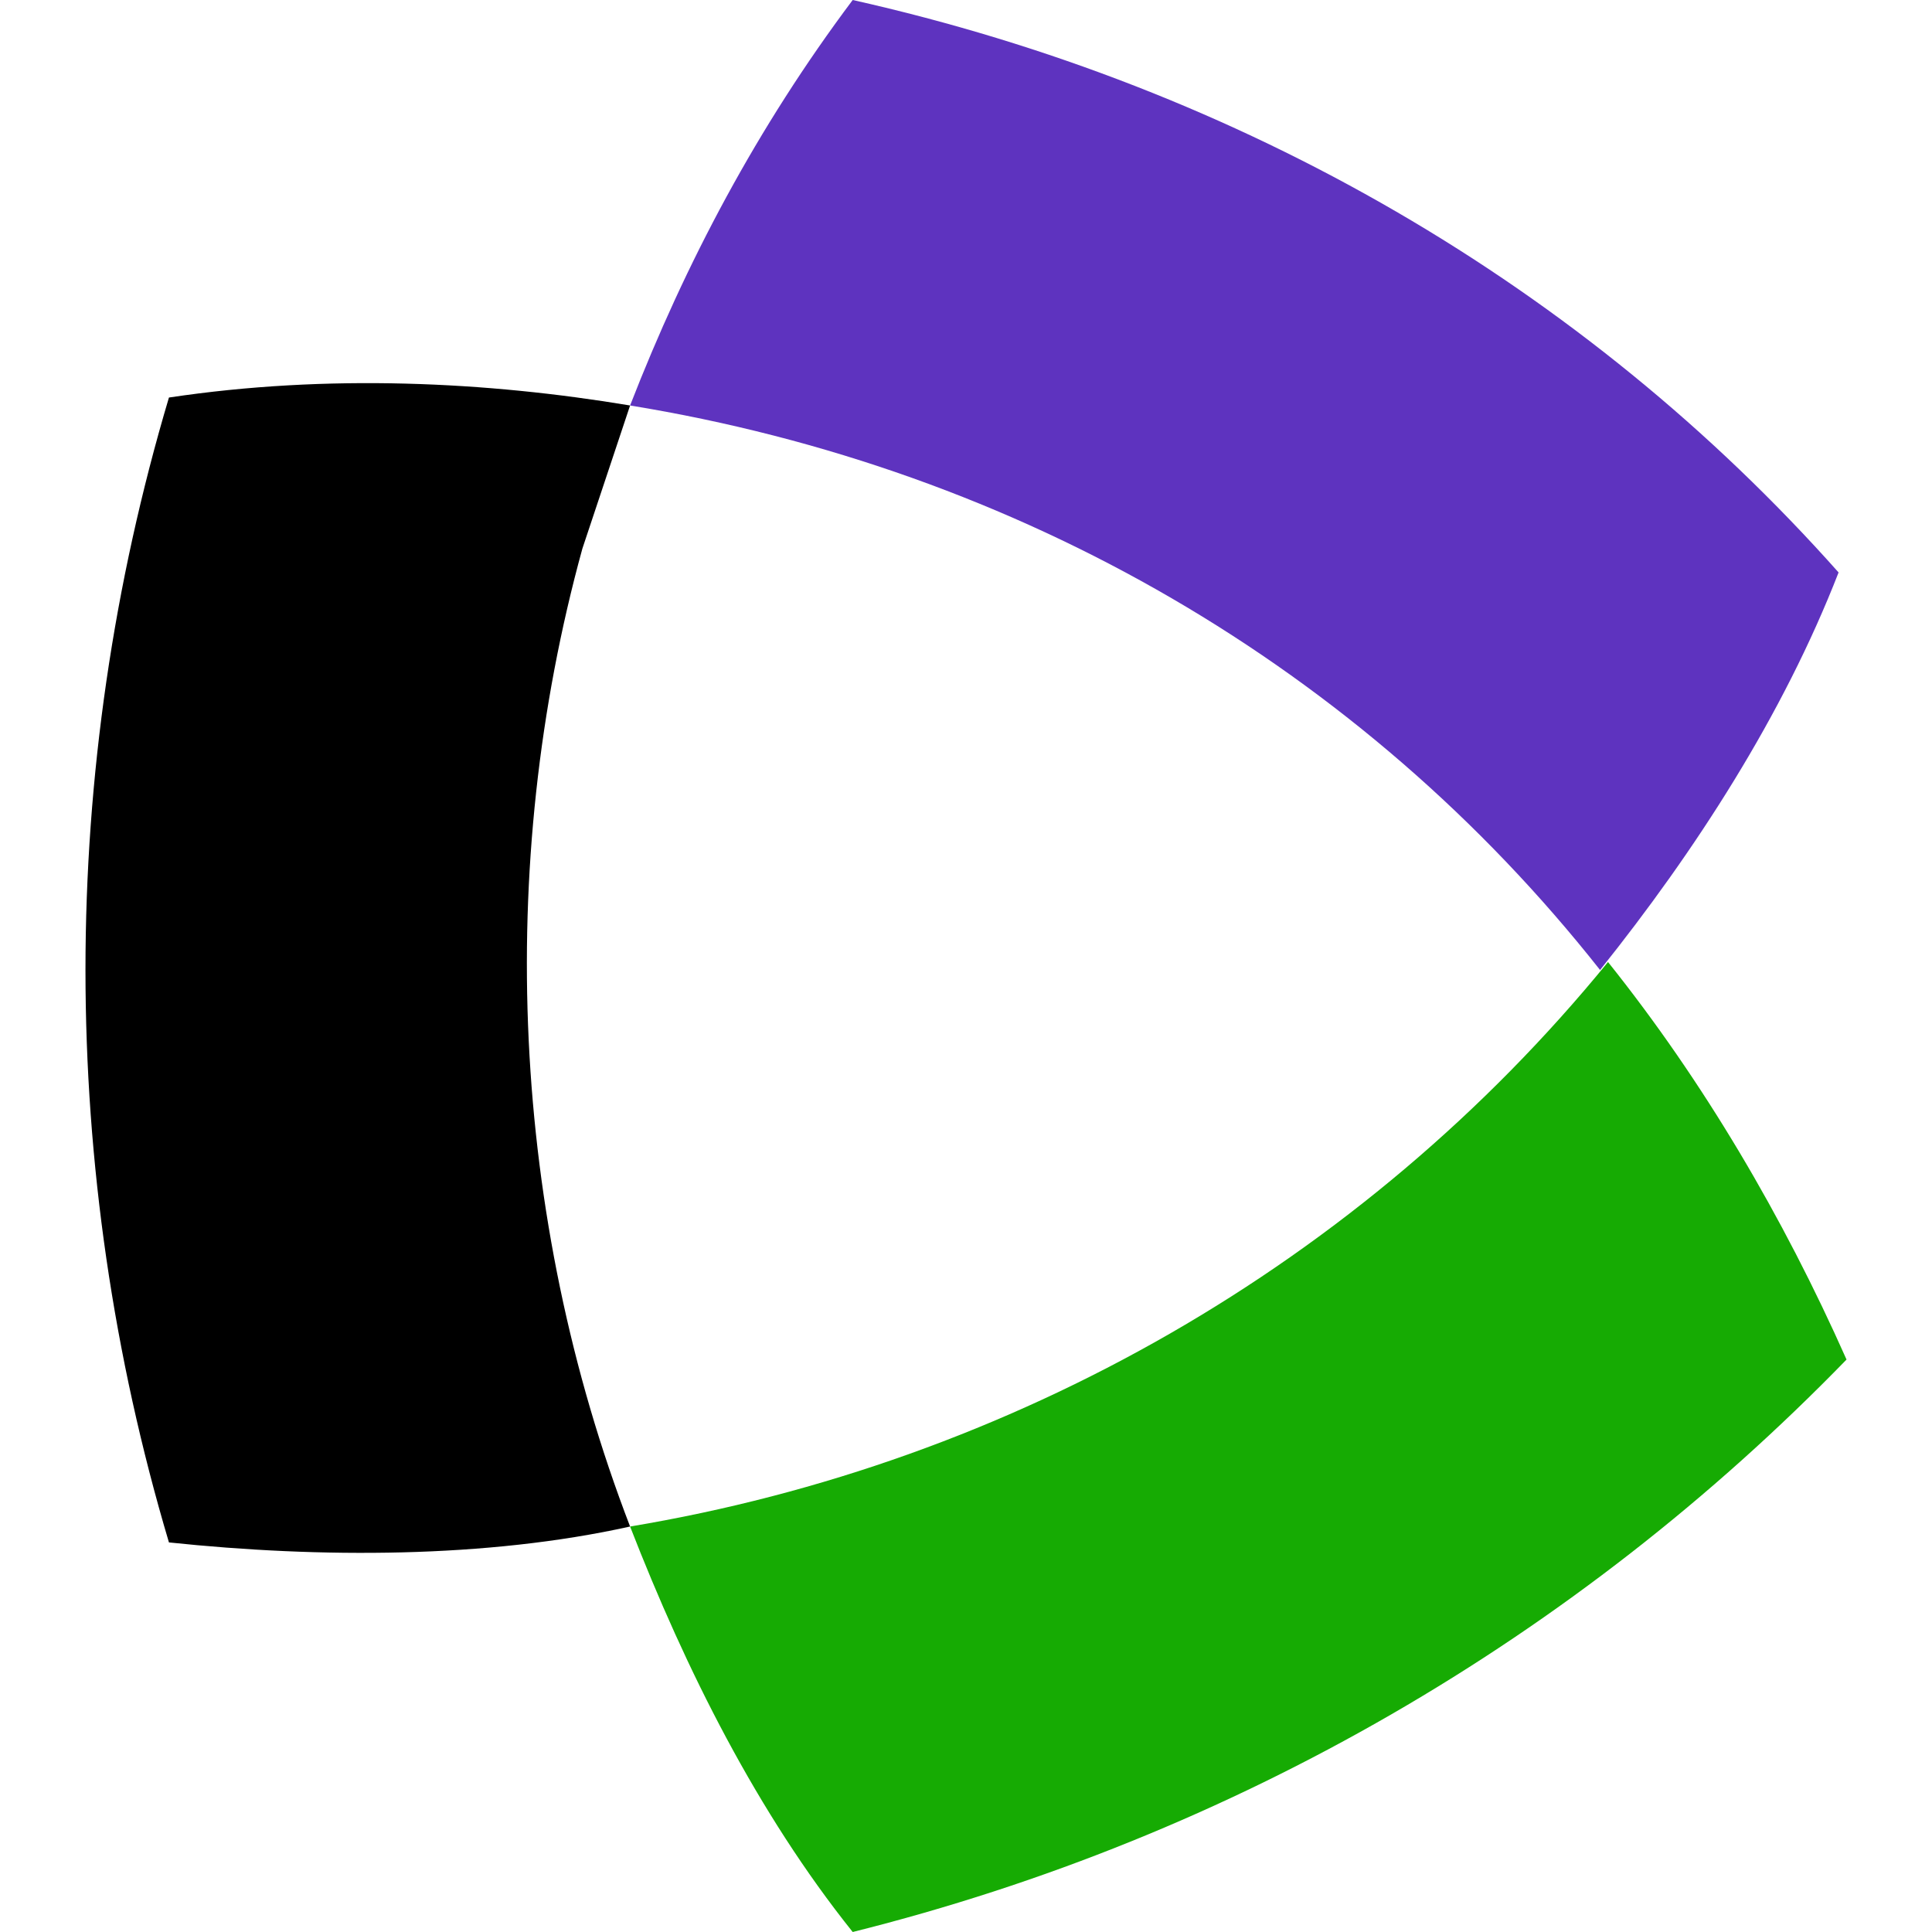
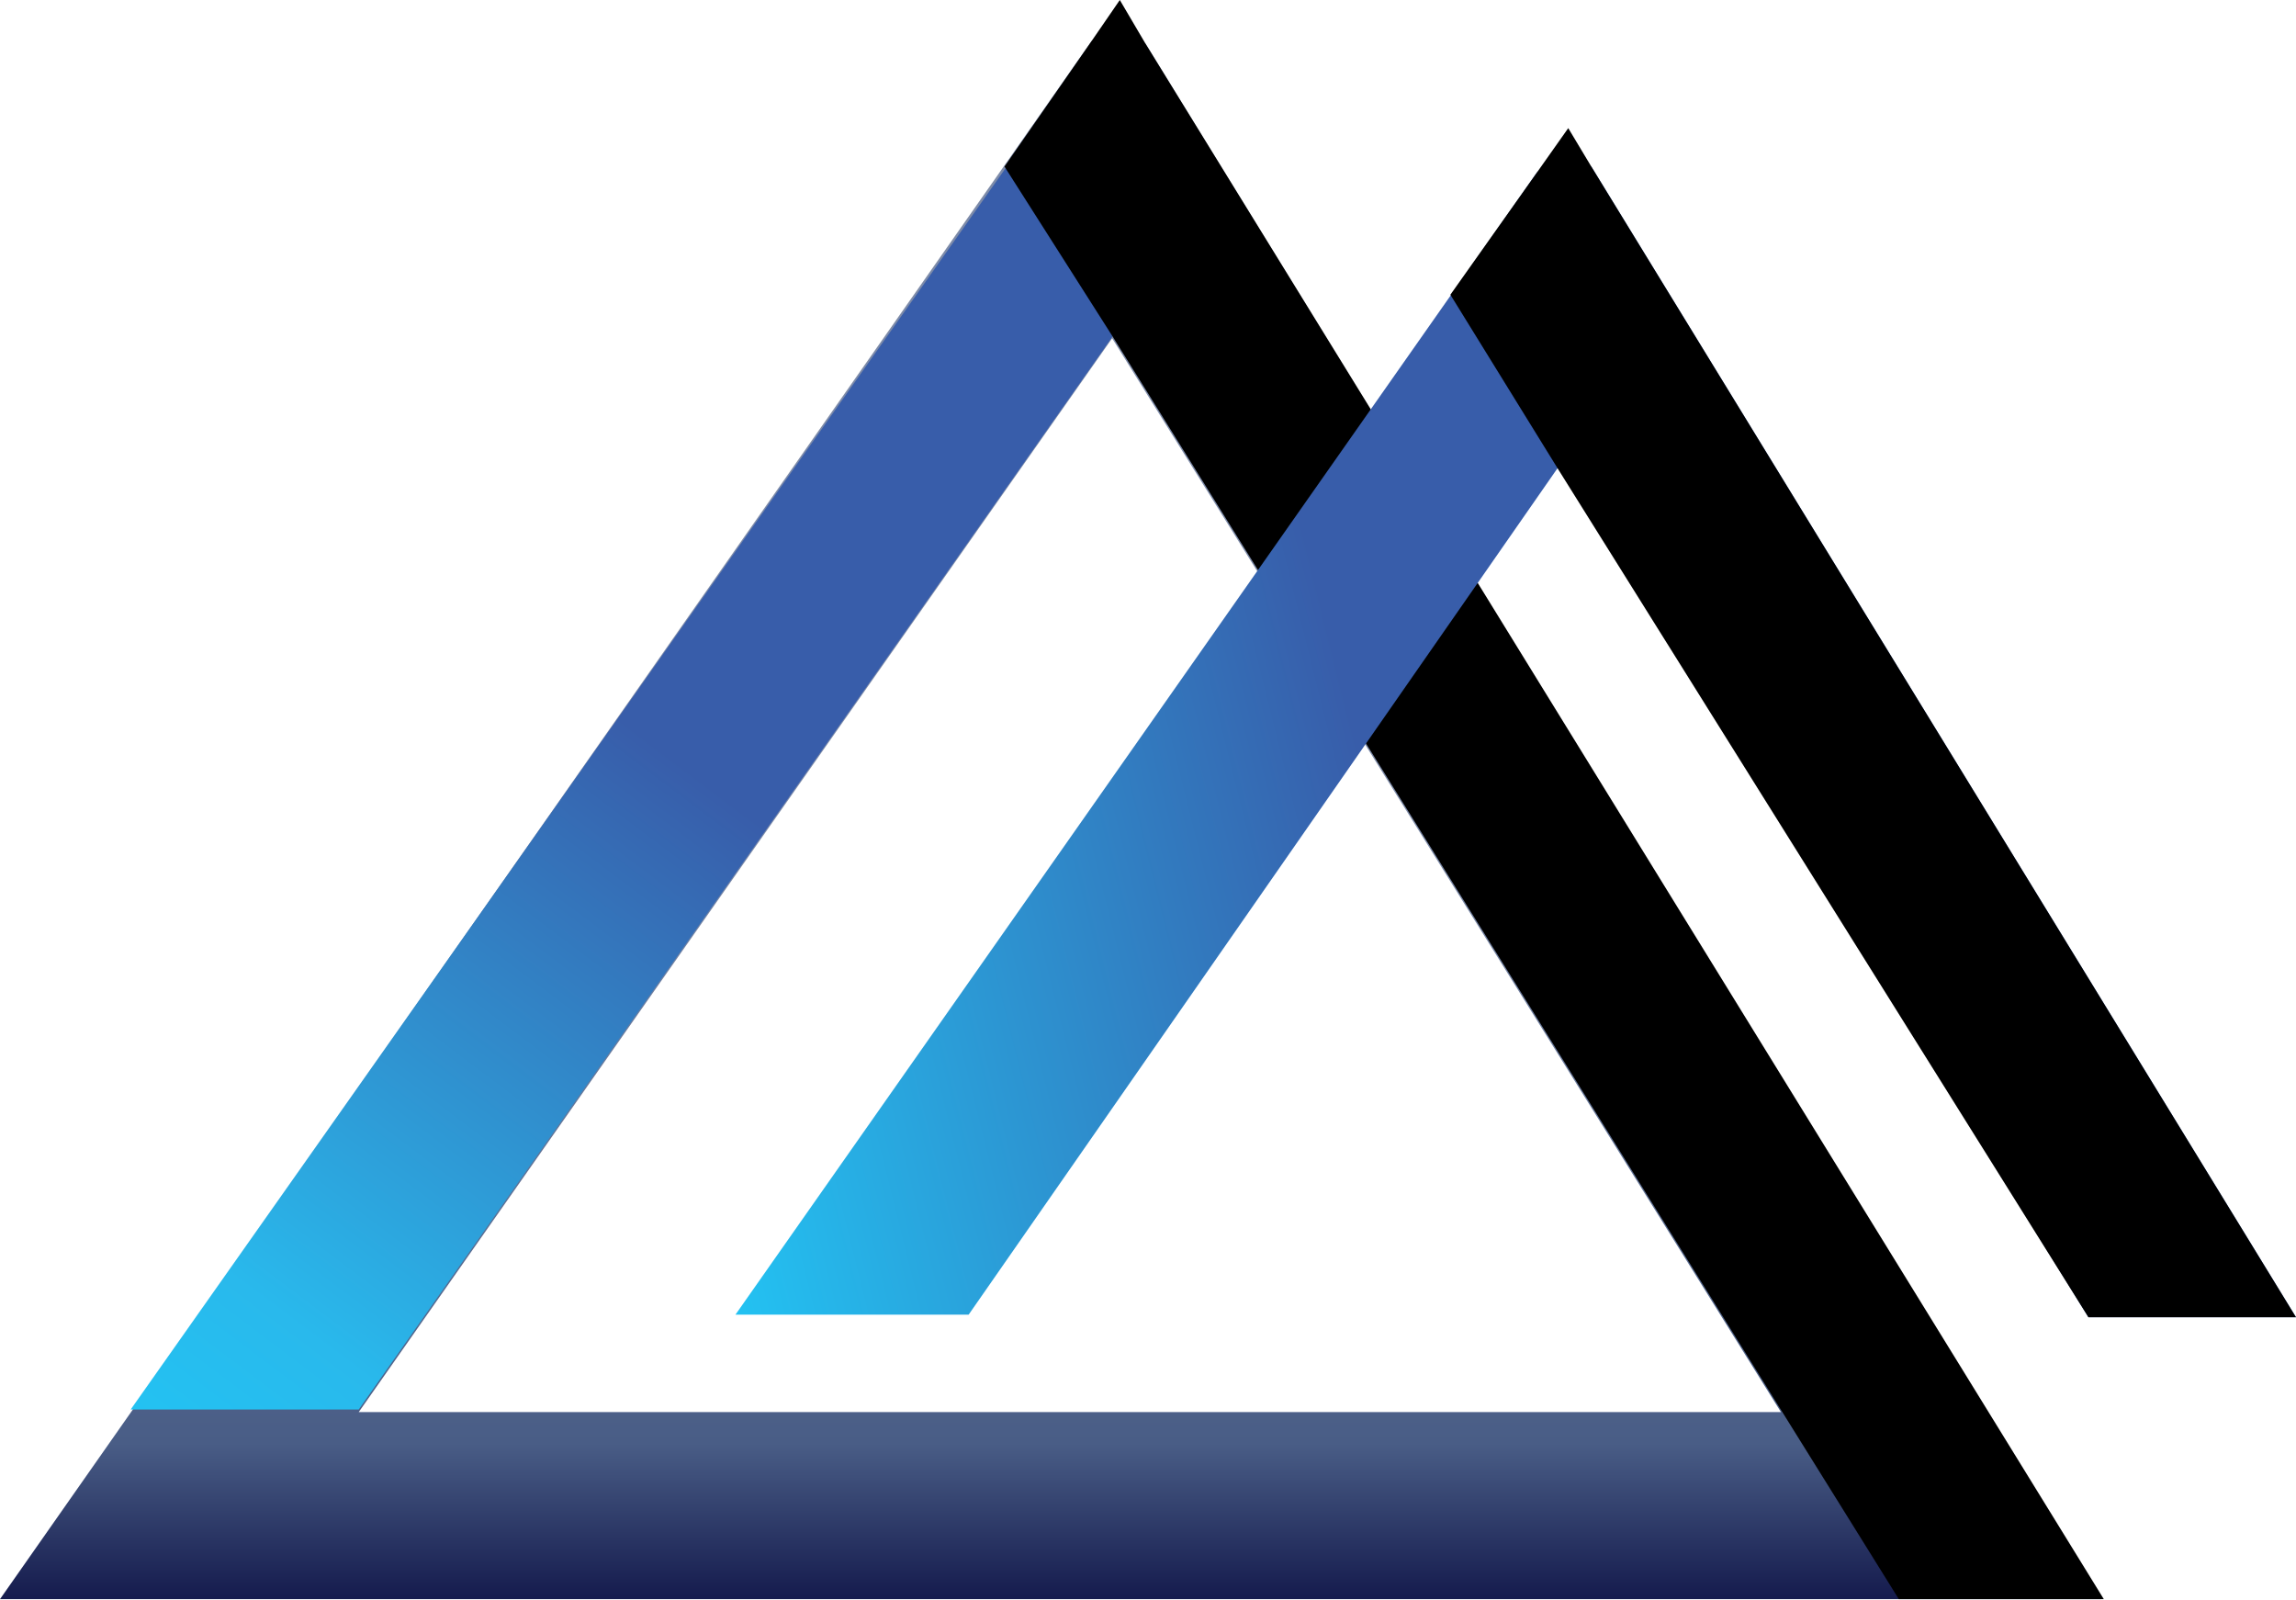
- <svg xmlns="http://www.w3.org/2000/svg" width="24.3" height="24.3">
-   <path d="M7.925 19.2c.7 1.8 1.6 3.6 2.8 5.1 4.8-1.2 9.1-3.7 12.5-7.2-.8-1.8-1.8-3.5-3-5-3.1 3.8-7.5 6.3-12.3 7.1z" fill="#16ab03" />
-   <path d="M10.725 0c-1.2 1.6-2.1 3.3-2.8 5.1 4.9.8 9.2 3.3 12.2 7.1 1.2-1.5 2.3-3.2 3-5-3.2-3.6-7.5-6.1-12.4-7.2z" fill="#5e33bf" />
-   <path d="M7.925 19.2c-1.5-3.9-1.7-8.3-.6-12.3l.6-1.8c-1.8-.3-3.8-.4-5.8-.1-1.4 4.7-1.4 9.7 0 14.4 1.9.2 4 .2 5.8-.2z" />
+ <svg xmlns="http://www.w3.org/2000/svg" version="1.2" viewBox="0 0 179.2 124.8">
+   <defs>
+     <linearGradient id="a" x1="82" x2="82" y1="126" y2="4.4" gradientUnits="userSpaceOnUse">
+       <stop offset="0" stop-color="#151b4d" />
+       <stop offset=".1" stop-color="#495d86" />
+       <stop offset=".5" stop-color="#7d8ba9" />
+     </linearGradient>
+     <linearGradient id="b" x1="3.5" x2="83.4" y1="106.5" y2=".5" gradientUnits="userSpaceOnUse">
+       <stop offset="0" stop-color="#23c2f2" />
+       <stop offset=".1" stop-color="#29b9ec" />
+       <stop offset=".5" stop-color="#385daa" />
+     </linearGradient>
+     <linearGradient id="c" x1="39.2" x2="151.5" y1="30.6" y2="2.6" gradientUnits="userSpaceOnUse">
+       <stop offset="0" stop-color="#23c2f2" />
+       <stop offset=".5" stop-color="#385daa" />
+     </linearGradient>
+   </defs>
+   <path fill="url(#a)" fill-rule="evenodd" d="M164 126H0L85.2 4.4l4.2.2ZM28 111.4h111L86.8 27.6Z" transform="translate(0 -1.2)" />
+   <path fill="url(#b)" d="m95.4 14.8-8.8 13L28 111.2H10.2l75-106.4 4.2.2Z" transform="translate(0 -1.2)" />
+   <path d="M164.2 124.8h-16L86.8 26.2 78.4 13l6.8-9.8L87.4 0l2 3.4z" class="s0" />
+   <path fill="url(#c)" d="m120 14.6 4.2-.4 55 89.8H163l-41.2-66.6-46.2 66.4H57.4Z" transform="translate(0 -1.2)" />
+   <path d="m163 102.8-41.4-66.2-8.4-13.6 6.8-9.6 2.4-3.4 1.8 3 55 89.8z" class="s0" />
</svg>
